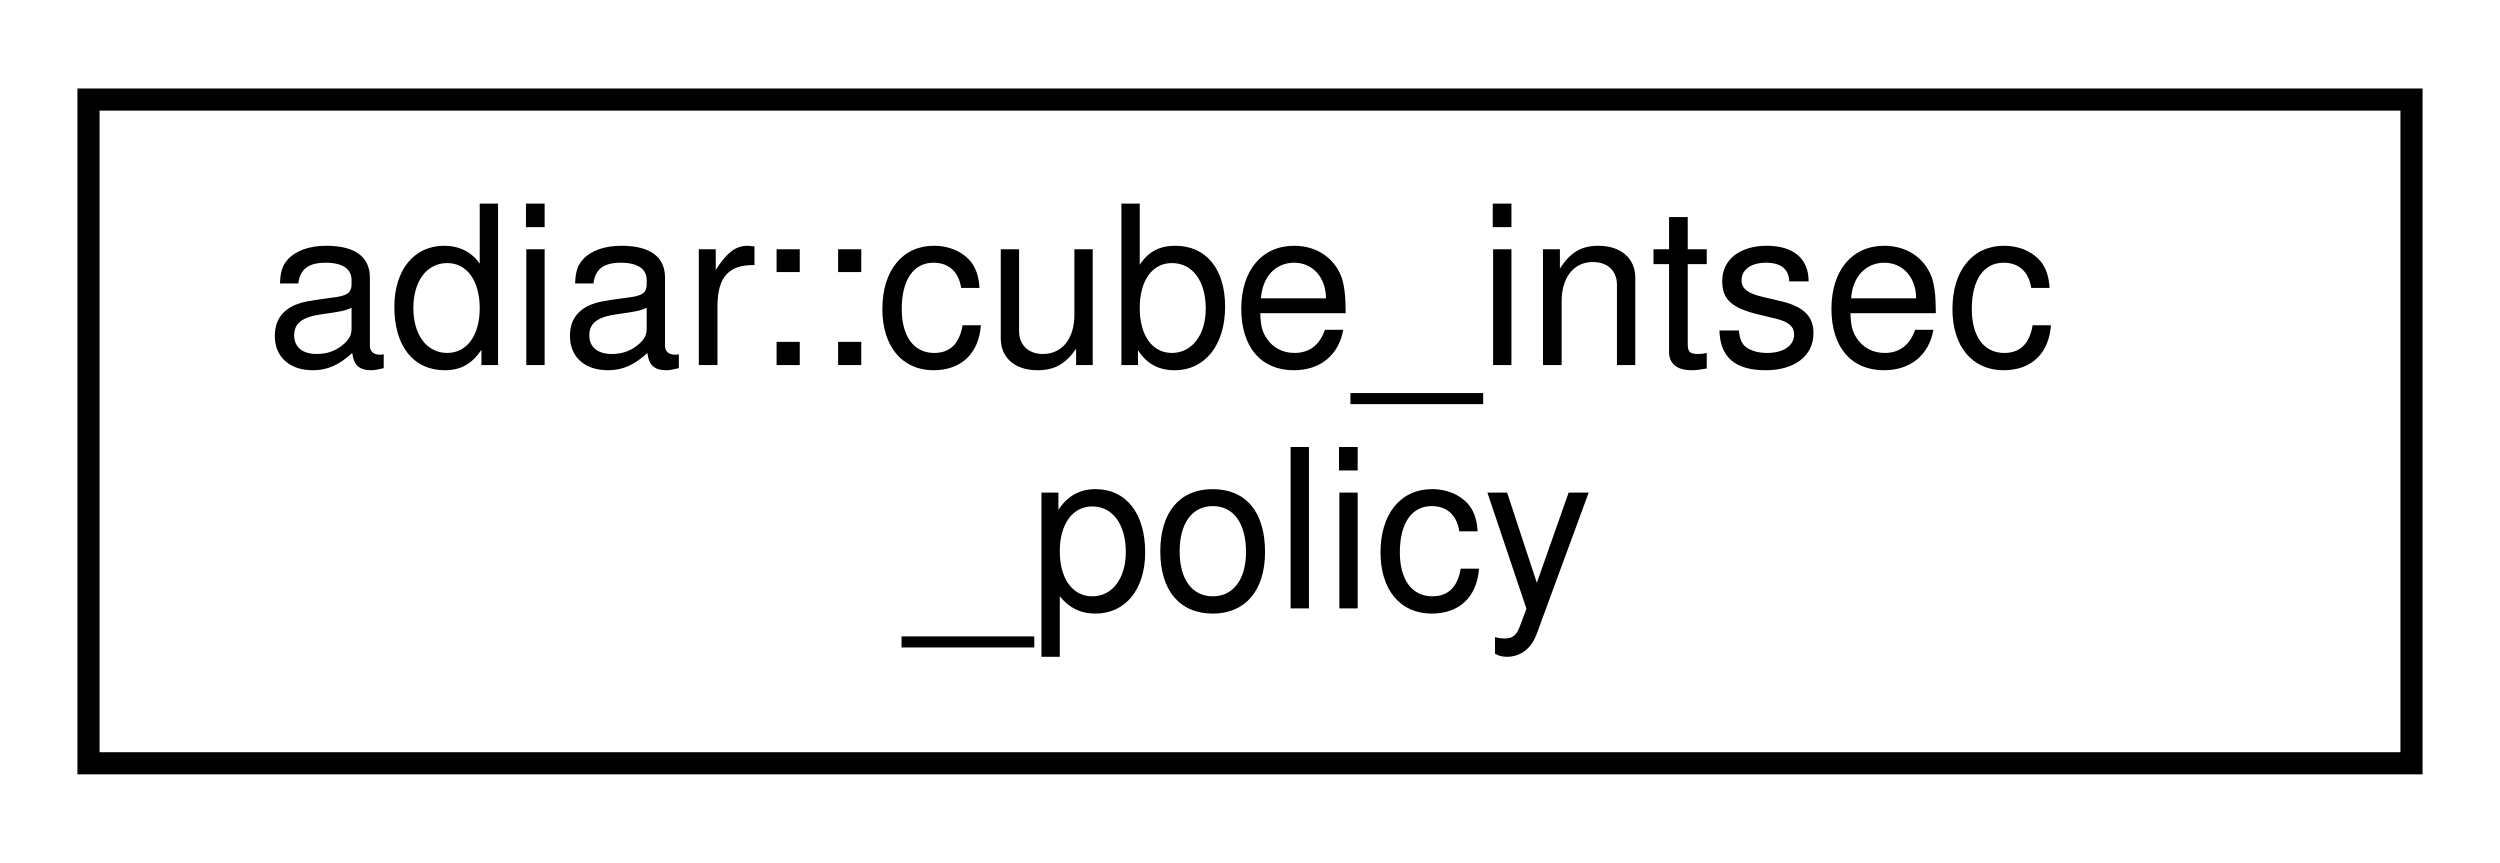
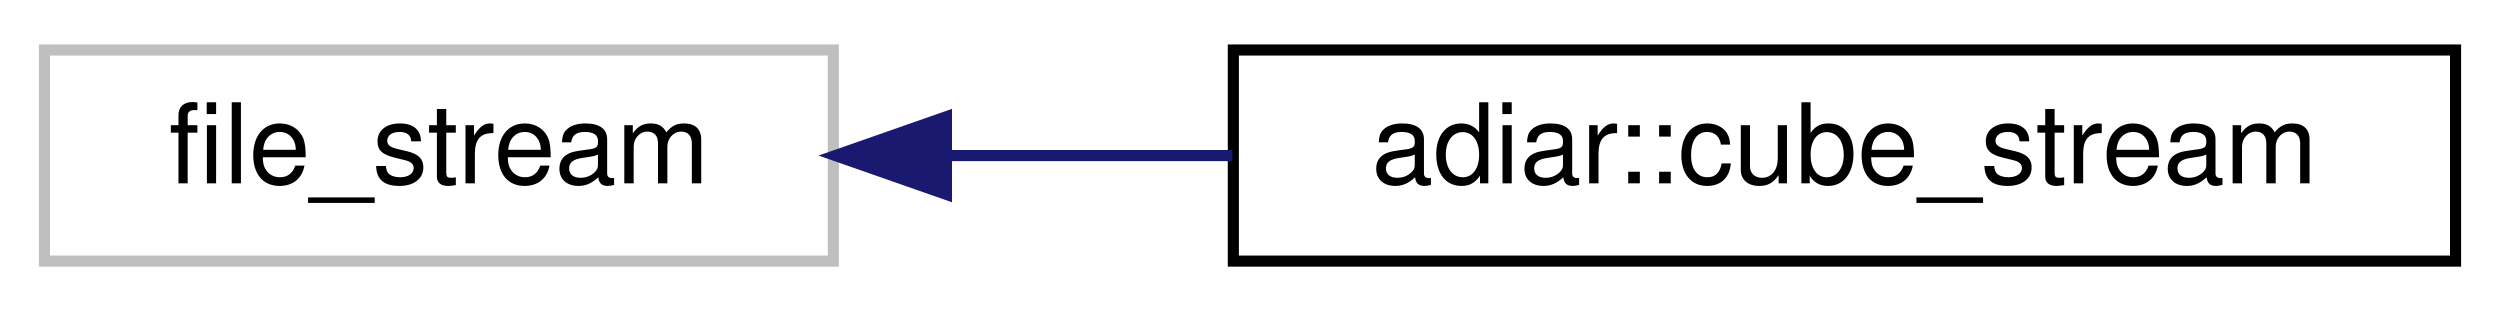
- <svg xmlns="http://www.w3.org/2000/svg" xmlns:xlink="http://www.w3.org/1999/xlink" width="113pt" height="39pt" viewBox="0.00 0.00 113.00 39.00">
-   <g id="graph0" class="graph" transform="scale(1 1) rotate(0) translate(4 35)">
+ <svg xmlns="http://www.w3.org/2000/svg" xmlns:xlink="http://www.w3.org/1999/xlink" width="225pt" height="28pt" viewBox="0.00 0.00 225.00 28.00">
+   <g id="graph0" class="graph" transform="scale(1 1) rotate(0) translate(4 24)">
    <g id="node1" class="node">
      <g id="a_node1">
-         <a xlink:href="classadiar_1_1cube__intsec__policy.html" target="_top" xlink:title=" ">
-           <polygon fill="none" stroke="black" points="0,-0.5 0,-30.5 105,-30.5 105,-0.5 0,-0.5" />
-           <text text-anchor="start" x="8" y="-18.5" font-family="Helvetica,sans-Serif" font-size="10.00">adiar::cube_intsec</text>
-           <text text-anchor="middle" x="52.5" y="-7.5" font-family="Helvetica,sans-Serif" font-size="10.00">_policy</text>
+         <a xlink:title=" ">
+           <polygon fill="none" stroke="#bfbfbf" points="0,-0.5 0,-19.5 71,-19.5 71,-0.5 0,-0.5" />
+           <text text-anchor="middle" x="35.5" y="-7.5" font-family="Helvetica,sans-Serif" font-size="10.00">file_stream</text>
        </a>
      </g>
    </g>
+     <g id="node2" class="node">
+       <g id="a_node2">
+         <a xlink:href="classadiar_1_1cube__stream.html" target="_top" xlink:title=" ">
+           <polygon fill="none" stroke="black" points="107,-0.5 107,-19.5 217,-19.5 217,-0.5 107,-0.5" />
+           <text text-anchor="middle" x="162" y="-7.5" font-family="Helvetica,sans-Serif" font-size="10.00">adiar::cube_stream</text>
+         </a>
+       </g>
+     </g>
+     <g id="edge1" class="edge">
+       <path fill="none" stroke="midnightblue" d="M81.39,-10C89.67,-10 98.4,-10 106.92,-10" />
+       <polygon fill="midnightblue" stroke="midnightblue" points="81.18,-6.5 71.18,-10 81.18,-13.5 81.18,-6.5" />
+     </g>
  </g>
</svg>
